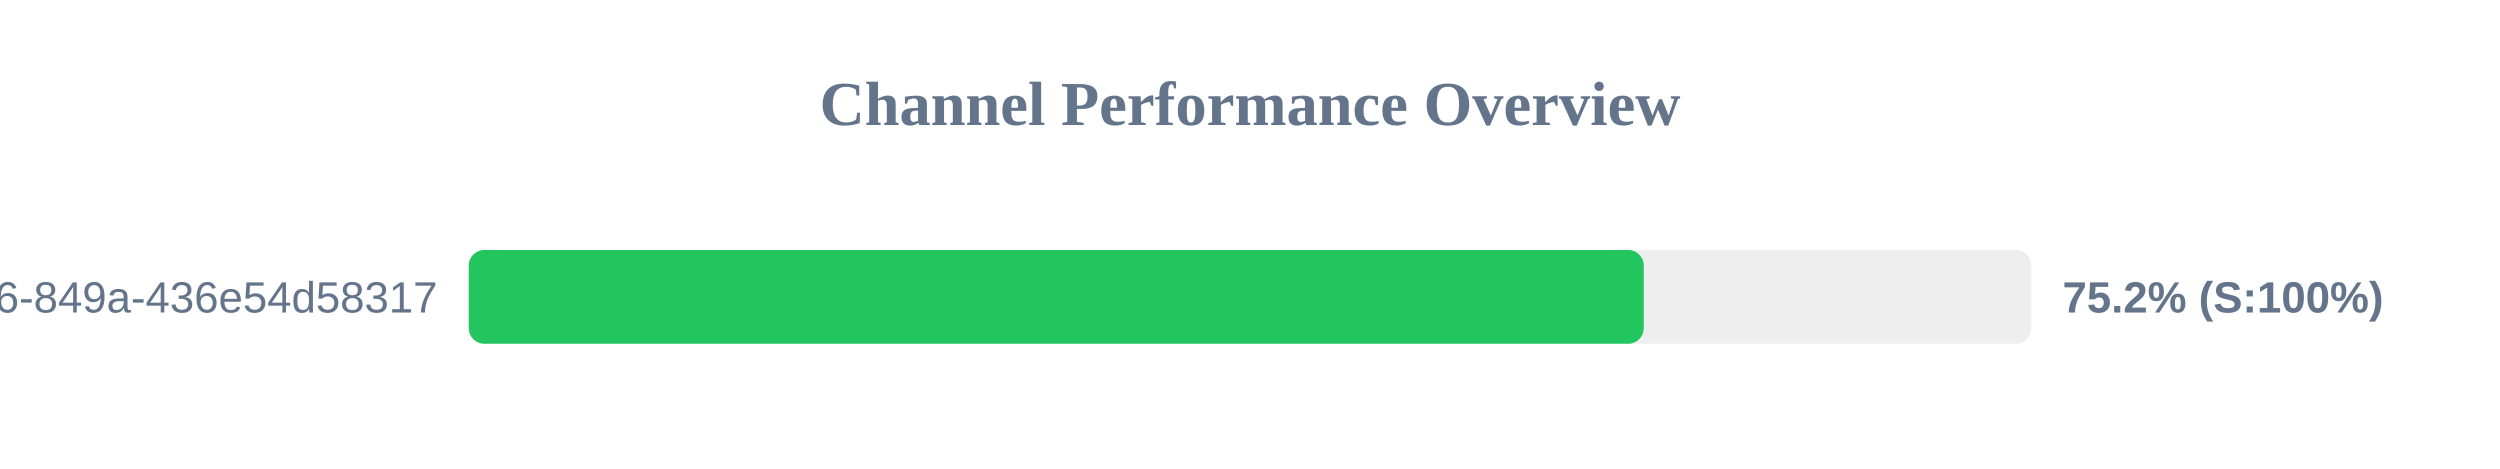
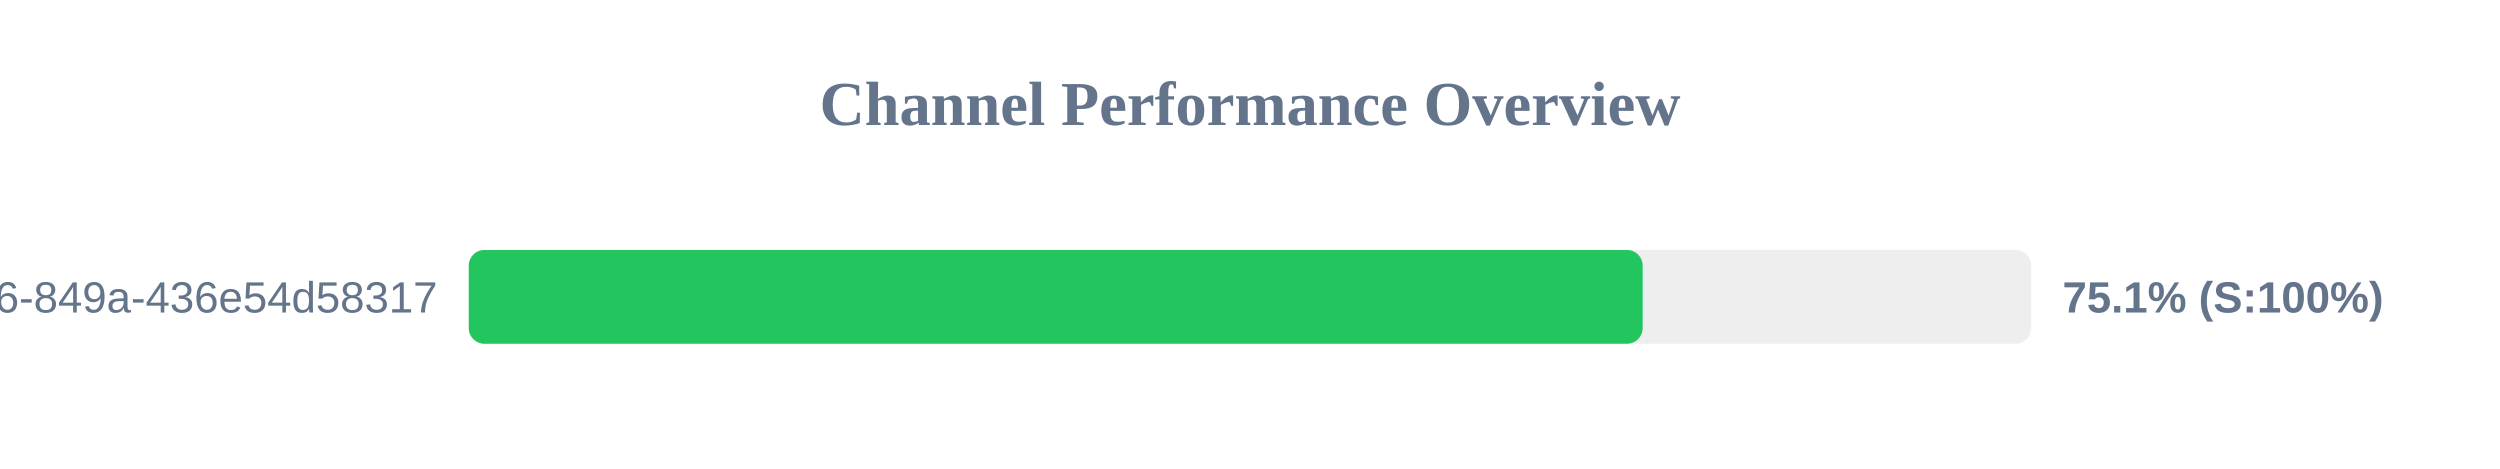
<svg xmlns="http://www.w3.org/2000/svg" width="800" height="150" version="1.1">
  <style>
        .row { font: 14px Arial; fill: #64748b; }
        .score { font: bold 14px Arial; fill: #64748b; }
    </style>
  <text x="400" y="40" text-anchor="middle" font-size="20px" font-weight="bold" fill="#64748b">Channel Performance Overview</text>
  <rect x="150" y="80" width="500" height="30" fill="#eee" rx="5" />
-   <rect x="150" y="80" width="376.0" height="30" fill="#22c55e" rx="5" />
+   <rect x="150" y="80" width="375.65" height="30" fill="#22c55e" rx="5" />
  <text x="140" y="100" text-anchor="end" class="row">?uuid=29fbd51f-03c8-4d76-849a-436e54d58317</text>
-   <text x="660" y="100" text-anchor="start" class="score">75.2% (S:100%)</text>
+   <text x="660" y="100" text-anchor="start" class="score">75.1% (S:100%)</text>
</svg>
